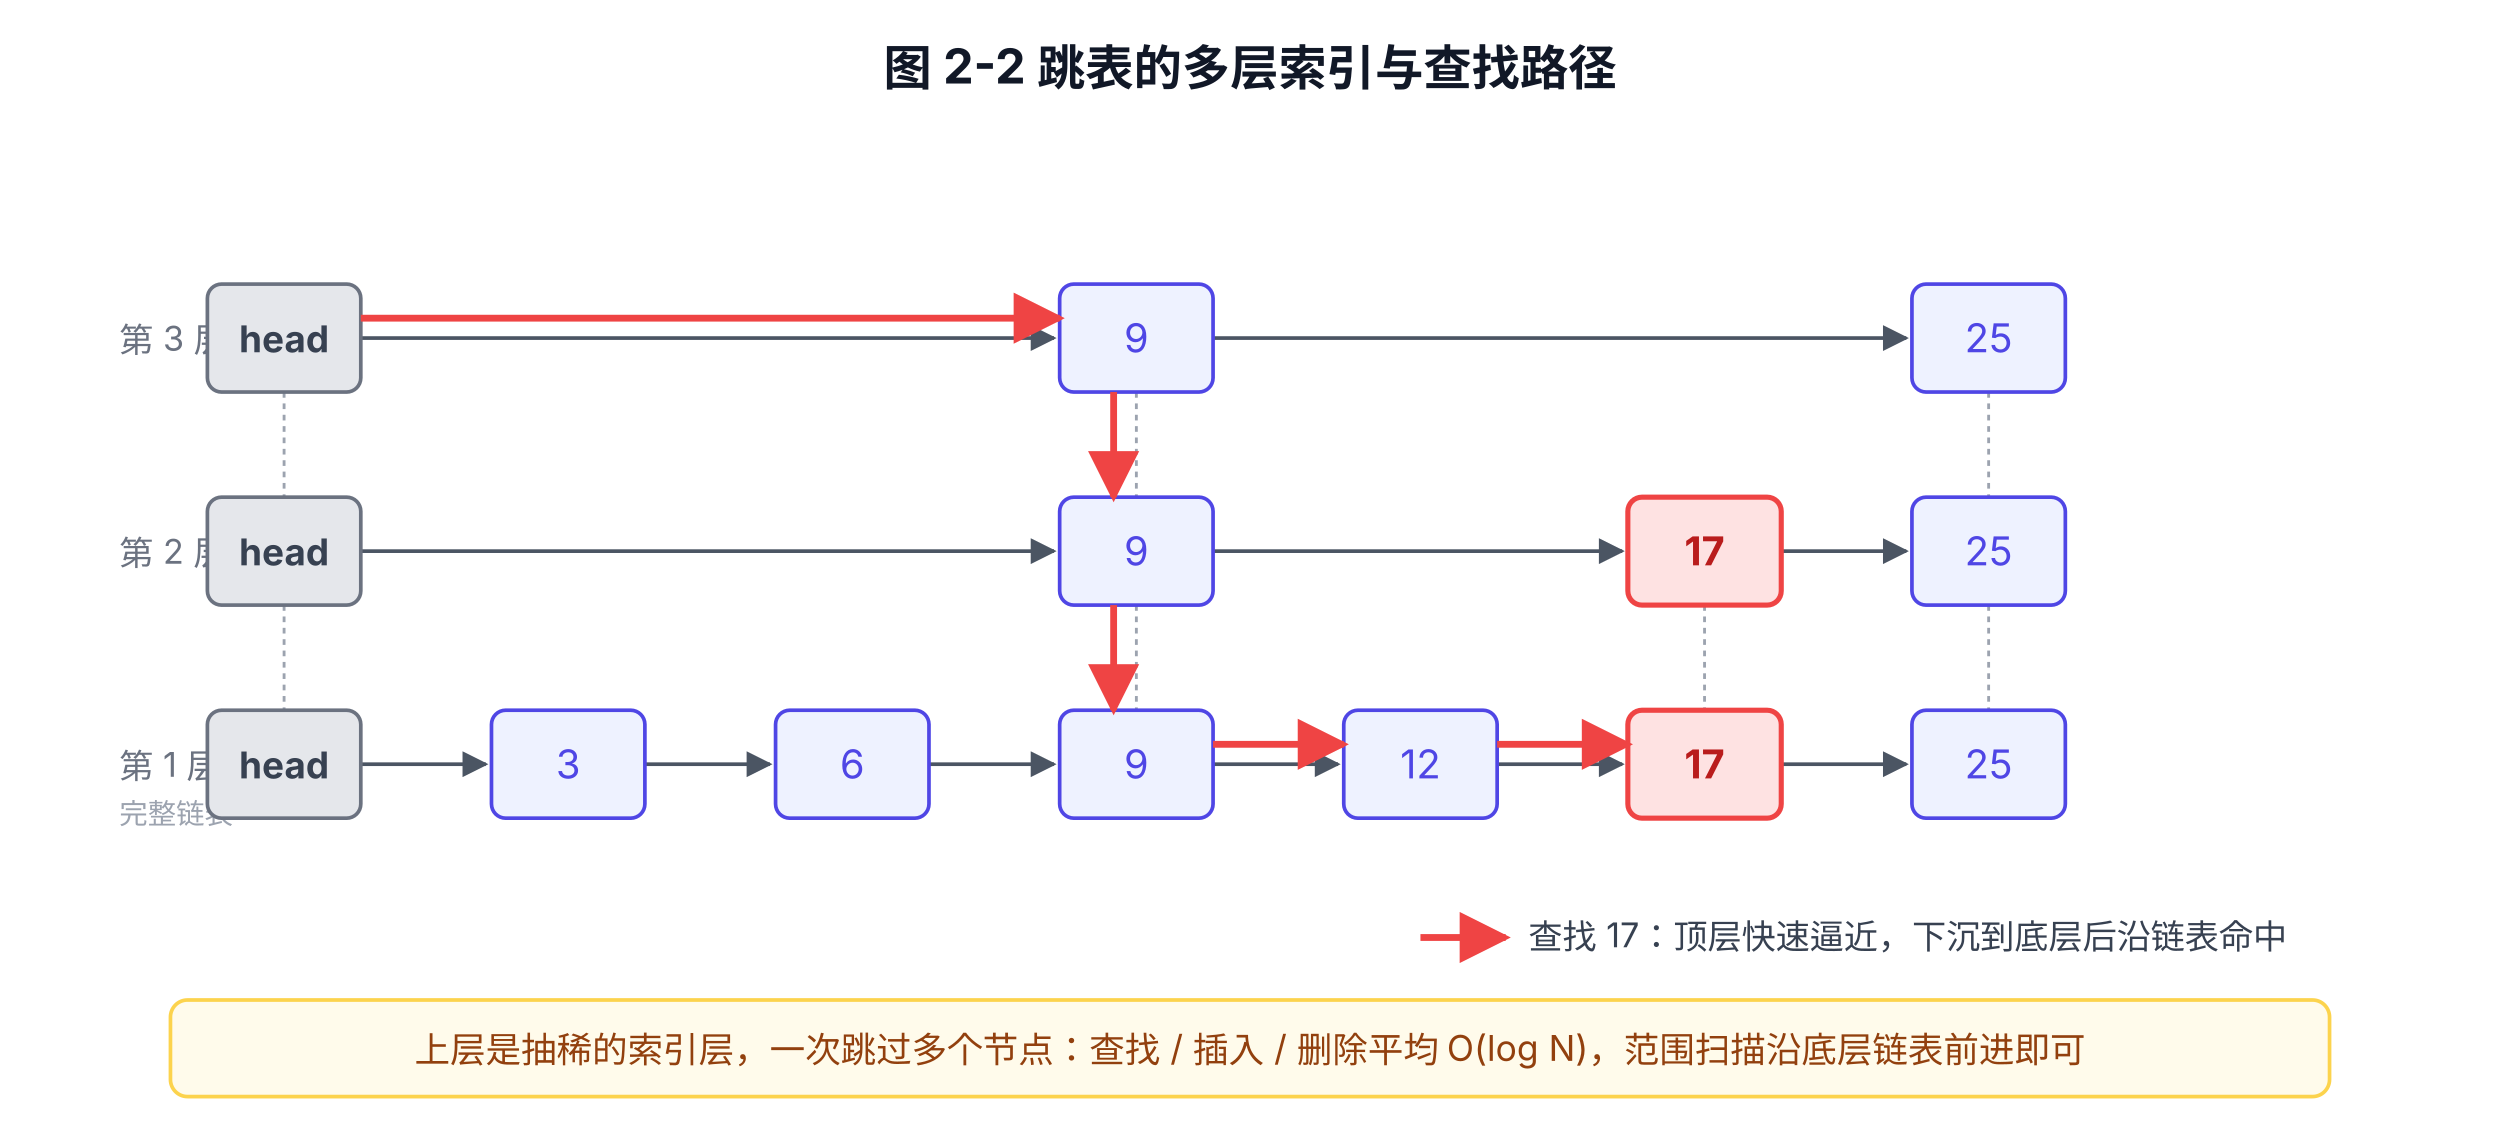
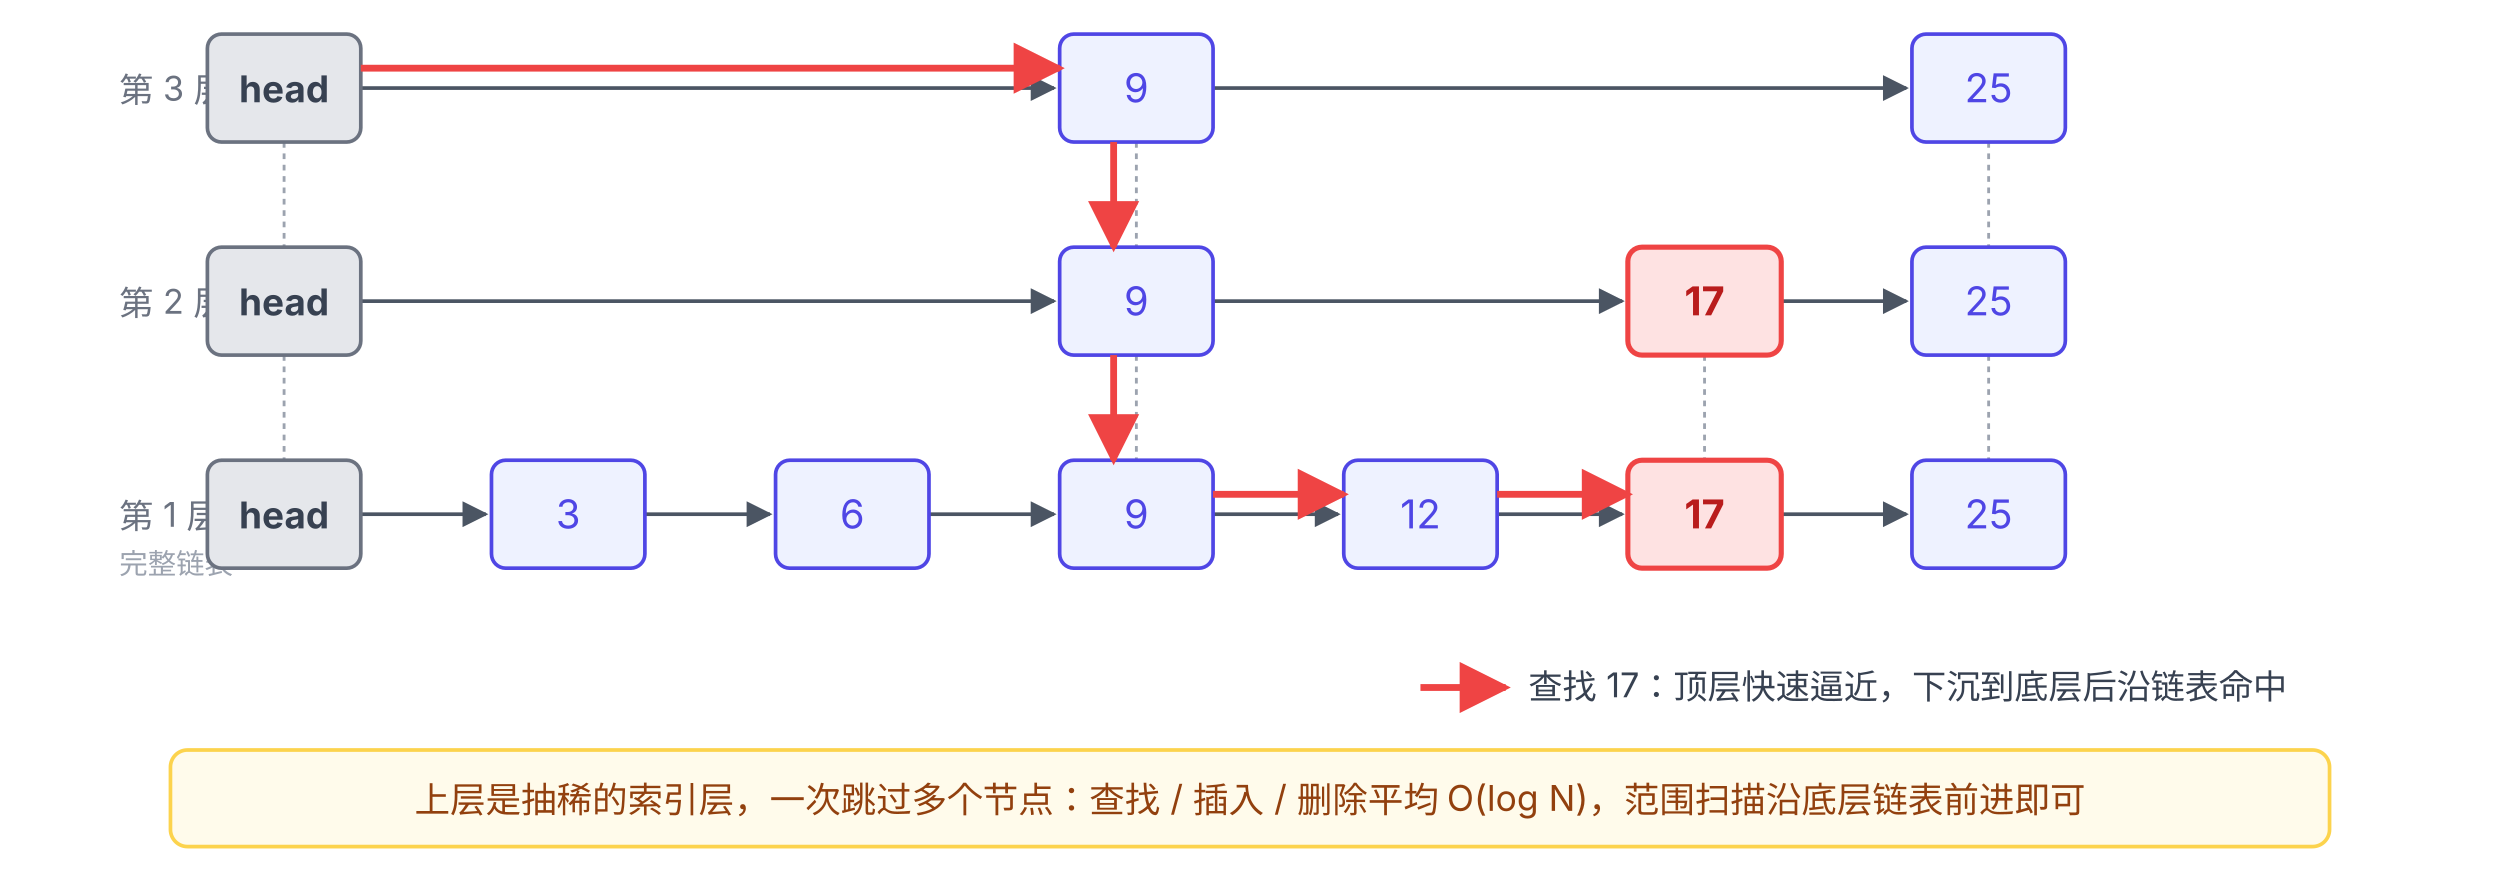
- <svg xmlns="http://www.w3.org/2000/svg" viewBox="0 0 880 400" font-family="system-ui, -apple-system, 'PingFang SC', 'Microsoft YaHei', sans-serif">
+ <svg xmlns="http://www.w3.org/2000/svg" viewBox="0 88 880 312" font-family="system-ui, -apple-system, 'PingFang SC', 'Microsoft YaHei', sans-serif">
  <defs>
    <marker id="arrow" viewBox="0 0 10 10" refX="9" refY="5" markerWidth="7" markerHeight="7" orient="auto-start-reverse">
      <path d="M0,0 L10,5 L0,10 z" fill="#4B5563" />
    </marker>
    <marker id="arrow-red" viewBox="0 0 10 10" refX="9" refY="5" markerWidth="7.5" markerHeight="7.5" orient="auto-start-reverse">
      <path d="M0,0 L10,5 L0,10 z" fill="#EF4444" />
    </marker>
  </defs>
-   <text x="440" y="30" text-anchor="middle" font-size="17" font-weight="700" fill="#111827">图 2-2 跳表的多层索引与查找路径</text>
  <text x="42" y="124" font-size="12" fill="#6B7280">第 3 层</text>
  <text x="42" y="199" font-size="12" fill="#6B7280">第 2 层</text>
  <text x="42" y="274" font-size="12" fill="#6B7280">第 1 层</text>
  <text x="42" y="290" font-size="10" fill="#9CA3AF">完整链表</text>
  <g stroke="#9CA3AF" stroke-width="1" stroke-dasharray="2 2">
    <line x1="100" y1="138" x2="100" y2="175" />
    <line x1="100" y1="213" x2="100" y2="250" />
    <line x1="400" y1="138" x2="400" y2="175" />
    <line x1="400" y1="213" x2="400" y2="250" />
    <line x1="600" y1="213" x2="600" y2="250" />
    <line x1="700" y1="138" x2="700" y2="175" />
    <line x1="700" y1="213" x2="700" y2="250" />
  </g>
  <line x1="127" y1="119" x2="371" y2="119" stroke="#4B5563" stroke-width="1.3" marker-end="url(#arrow)" />
  <line x1="427" y1="119" x2="671" y2="119" stroke="#4B5563" stroke-width="1.3" marker-end="url(#arrow)" />
  <line x1="127" y1="194" x2="371" y2="194" stroke="#4B5563" stroke-width="1.3" marker-end="url(#arrow)" />
  <line x1="427" y1="194" x2="571" y2="194" stroke="#4B5563" stroke-width="1.3" marker-end="url(#arrow)" />
  <line x1="627" y1="194" x2="671" y2="194" stroke="#4B5563" stroke-width="1.3" marker-end="url(#arrow)" />
  <line x1="127" y1="269" x2="171" y2="269" stroke="#4B5563" stroke-width="1.3" marker-end="url(#arrow)" />
  <line x1="227" y1="269" x2="271" y2="269" stroke="#4B5563" stroke-width="1.3" marker-end="url(#arrow)" />
  <line x1="327" y1="269" x2="371" y2="269" stroke="#4B5563" stroke-width="1.3" marker-end="url(#arrow)" />
  <line x1="427" y1="269" x2="471" y2="269" stroke="#4B5563" stroke-width="1.3" marker-end="url(#arrow)" />
  <line x1="527" y1="269" x2="571" y2="269" stroke="#4B5563" stroke-width="1.3" marker-end="url(#arrow)" />
  <line x1="627" y1="269" x2="671" y2="269" stroke="#4B5563" stroke-width="1.3" marker-end="url(#arrow)" />
  <rect x="73" y="100" width="54" height="38" rx="5" fill="#E5E7EB" stroke="#6B7280" stroke-width="1.3" />
  <text x="100" y="124" text-anchor="middle" font-size="13" font-weight="700" fill="#374151">head</text>
  <rect x="73" y="175" width="54" height="38" rx="5" fill="#E5E7EB" stroke="#6B7280" stroke-width="1.3" />
  <text x="100" y="199" text-anchor="middle" font-size="13" font-weight="700" fill="#374151">head</text>
  <rect x="73" y="250" width="54" height="38" rx="5" fill="#E5E7EB" stroke="#6B7280" stroke-width="1.3" />
  <text x="100" y="274" text-anchor="middle" font-size="13" font-weight="700" fill="#374151">head</text>
  <rect x="173" y="250" width="54" height="38" rx="5" fill="#EEF2FF" stroke="#4F46E5" stroke-width="1.3" />
  <text x="200" y="274" text-anchor="middle" font-size="14" fill="#4F46E5">3</text>
  <rect x="273" y="250" width="54" height="38" rx="5" fill="#EEF2FF" stroke="#4F46E5" stroke-width="1.3" />
  <text x="300" y="274" text-anchor="middle" font-size="14" fill="#4F46E5">6</text>
  <rect x="373" y="100" width="54" height="38" rx="5" fill="#EEF2FF" stroke="#4F46E5" stroke-width="1.3" />
  <text x="400" y="124" text-anchor="middle" font-size="14" fill="#4F46E5">9</text>
  <rect x="373" y="175" width="54" height="38" rx="5" fill="#EEF2FF" stroke="#4F46E5" stroke-width="1.3" />
  <text x="400" y="199" text-anchor="middle" font-size="14" fill="#4F46E5">9</text>
  <rect x="373" y="250" width="54" height="38" rx="5" fill="#EEF2FF" stroke="#4F46E5" stroke-width="1.3" />
  <text x="400" y="274" text-anchor="middle" font-size="14" fill="#4F46E5">9</text>
  <rect x="473" y="250" width="54" height="38" rx="5" fill="#EEF2FF" stroke="#4F46E5" stroke-width="1.3" />
  <text x="500" y="274" text-anchor="middle" font-size="14" fill="#4F46E5">12</text>
  <rect x="573" y="175" width="54" height="38" rx="5" fill="#FEE2E2" stroke="#EF4444" stroke-width="1.8" />
  <text x="600" y="199" text-anchor="middle" font-size="14" font-weight="700" fill="#B91C1C">17</text>
  <rect x="573" y="250" width="54" height="38" rx="5" fill="#FEE2E2" stroke="#EF4444" stroke-width="1.8" />
  <text x="600" y="274" text-anchor="middle" font-size="14" font-weight="700" fill="#B91C1C">17</text>
  <rect x="673" y="100" width="54" height="38" rx="5" fill="#EEF2FF" stroke="#4F46E5" stroke-width="1.3" />
  <text x="700" y="124" text-anchor="middle" font-size="14" fill="#4F46E5">25</text>
  <rect x="673" y="175" width="54" height="38" rx="5" fill="#EEF2FF" stroke="#4F46E5" stroke-width="1.3" />
  <text x="700" y="199" text-anchor="middle" font-size="14" fill="#4F46E5">25</text>
  <rect x="673" y="250" width="54" height="38" rx="5" fill="#EEF2FF" stroke="#4F46E5" stroke-width="1.3" />
  <text x="700" y="274" text-anchor="middle" font-size="14" fill="#4F46E5">25</text>
  <line x1="127" y1="112" x2="373" y2="112" stroke="#EF4444" stroke-width="2.4" marker-end="url(#arrow-red)" />
  <line x1="392" y1="138" x2="392" y2="175" stroke="#EF4444" stroke-width="2.4" marker-end="url(#arrow-red)" />
  <line x1="392" y1="213" x2="392" y2="250" stroke="#EF4444" stroke-width="2.4" marker-end="url(#arrow-red)" />
  <line x1="427" y1="262" x2="473" y2="262" stroke="#EF4444" stroke-width="2.4" marker-end="url(#arrow-red)" />
  <line x1="527" y1="262" x2="573" y2="262" stroke="#EF4444" stroke-width="2.4" marker-end="url(#arrow-red)" />
  <line x1="500" y1="330" x2="530" y2="330" stroke="#EF4444" stroke-width="2.4" marker-end="url(#arrow-red)" />
  <text x="538" y="334" font-size="12" fill="#374151">查找 17：顶层快速逼近，下沉到底层后沿链表命中</text>
  <rect x="60" y="352" width="760" height="34" rx="6" fill="#FFFBEB" stroke="#FCD34D" stroke-width="1.3" />
  <text x="440" y="374" text-anchor="middle" font-size="12.5" fill="#92400E">上层是抽稀的索引层，一次跳过多个节点：查找 / 插入 / 删除平均 O(log N)，范围扫描沿底层链表前进即可</text>
</svg>
